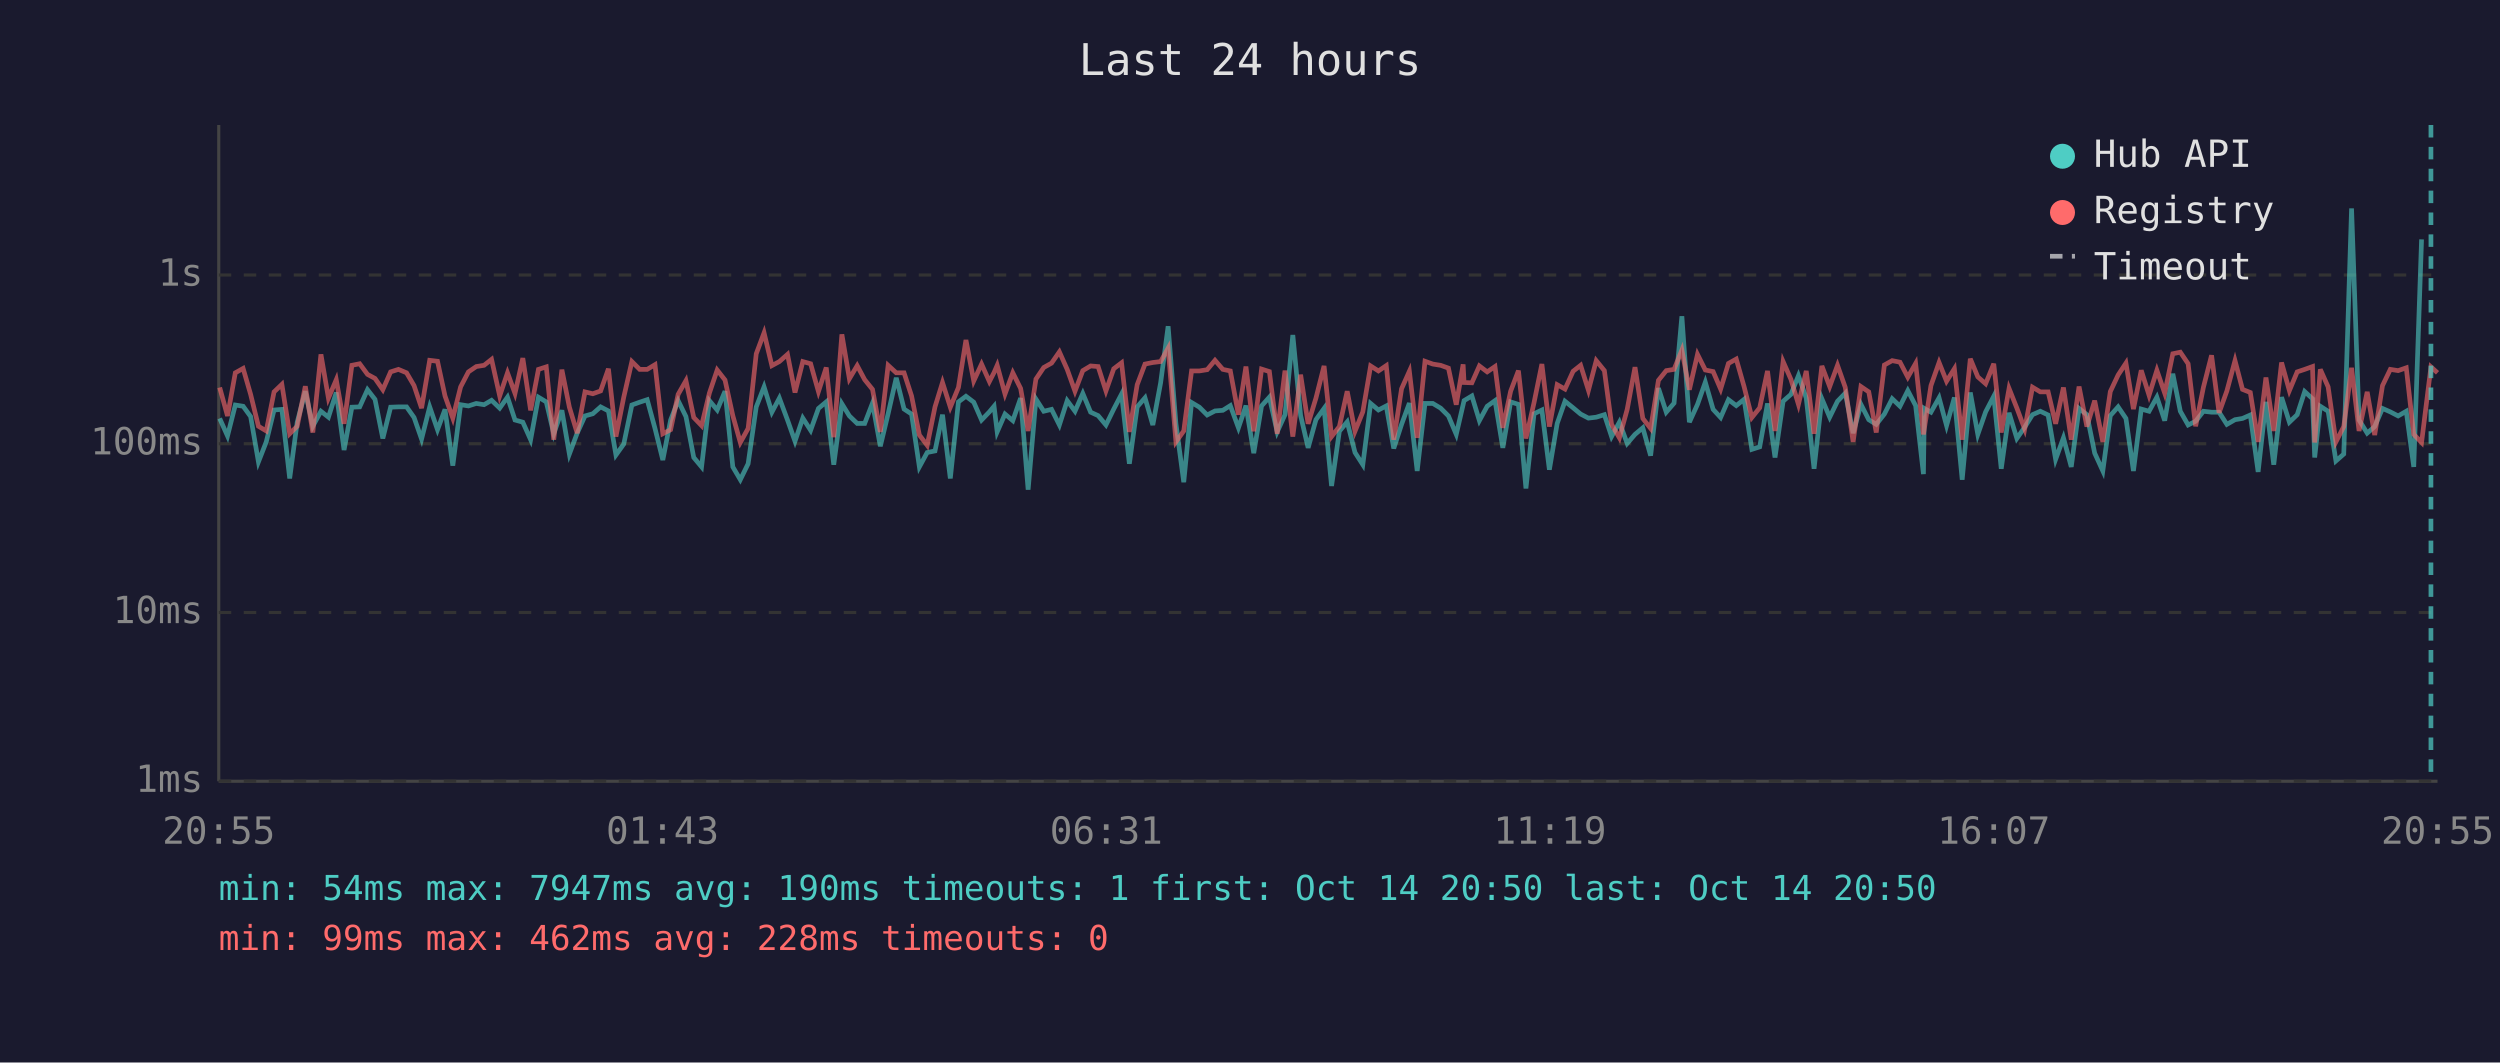
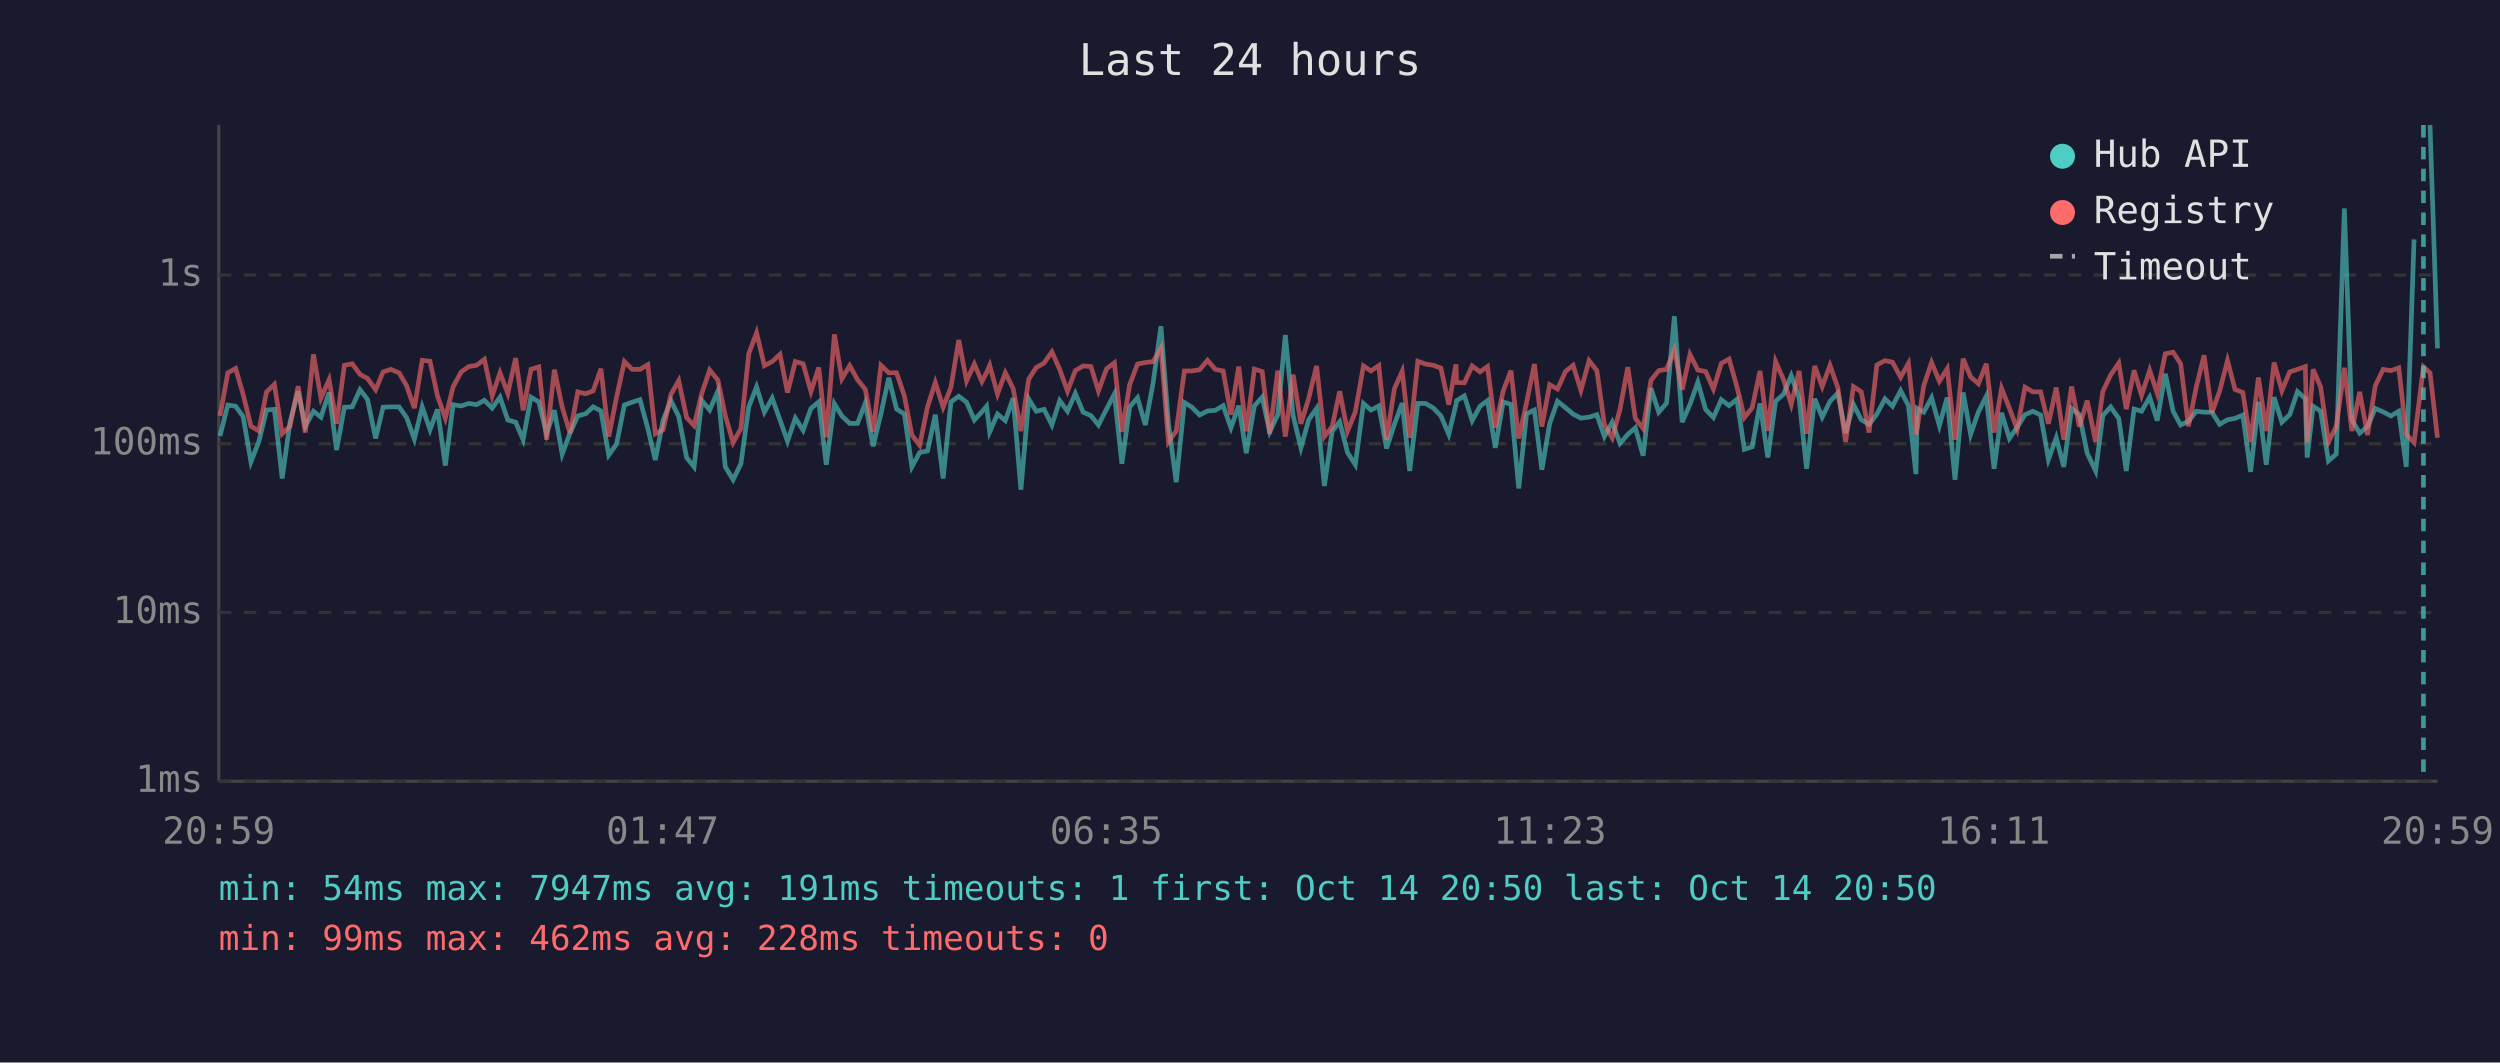
<svg xmlns="http://www.w3.org/2000/svg" viewBox="0 0 800 340" font-family="monospace" font-size="12">
  <rect width="800" height="340" fill="#1a1a2e" />
  <text x="400" y="24" fill="#e0e0e0" font-size="14" text-anchor="middle">Last 24 hours</text>
  <line x1="70" y1="40" x2="70" y2="250" stroke="#444" stroke-width="1" />
  <line x1="70" y1="250" x2="780" y2="250" stroke="#444" stroke-width="1" />
  <line x1="70" y1="250" x2="780" y2="250" stroke="#333" stroke-width="1" stroke-dasharray="4" />
  <text x="65" y="250" fill="#888" text-anchor="end" dominant-baseline="middle">1ms</text>
  <line x1="70" y1="196" x2="780" y2="196" stroke="#333" stroke-width="1" stroke-dasharray="4" />
  <text x="65" y="196" fill="#888" text-anchor="end" dominant-baseline="middle">10ms</text>
  <line x1="70" y1="142" x2="780" y2="142" stroke="#333" stroke-width="1" stroke-dasharray="4" />
  <text x="65" y="142" fill="#888" text-anchor="end" dominant-baseline="middle">100ms</text>
  <line x1="70" y1="88" x2="780" y2="88" stroke="#333" stroke-width="1" stroke-dasharray="4" />
  <text x="65" y="88" fill="#888" text-anchor="end" dominant-baseline="middle">1s</text>
-   <text x="70" y="270" fill="#888" text-anchor="middle">20:55</text>
-   <text x="212" y="270" fill="#888" text-anchor="middle">01:43</text>
-   <text x="354" y="270" fill="#888" text-anchor="middle">06:31</text>
-   <text x="496" y="270" fill="#888" text-anchor="middle">11:19</text>
-   <text x="638" y="270" fill="#888" text-anchor="middle">16:07</text>
-   <text x="780" y="270" fill="#888" text-anchor="middle">20:55</text>
-   <polyline points="70.3,133.9 72.8,139.5 75.3,129.6 77.8,130.0 80.2,133.3 82.7,147.8 85.2,141.4 87.7,131.2 90.2,131.0 92.7,153.1 95.1,135.1 97.7,125.2 100.1,136.4 102.7,131.6 105.1,133.5 107.6,125.6 110.1,144.0 112.6,130.3 115.1,130.2 117.6,124.7 120.0,127.8 122.5,140.3 125.0,130.3 127.5,130.2 130.1,130.2 132.5,133.6 134.9,140.5 137.5,130.2 140.0,137.5 142.4,131.0 144.9,149.0 147.4,129.5 149.9,129.9 152.4,129.1 154.9,129.5 157.3,128.1 159.9,130.6 162.4,127.1 164.8,134.4 167.3,135.1 169.8,140.7 172.3,127.1 174.8,128.6 177.2,138.8 179.8,131.3 182.2,145.3 184.7,138.6 187.2,133.1 189.7,132.4 192.2,130.2 194.7,131.5 197.1,145.6 199.6,142.1 202.2,129.6 204.7,128.7 207.1,127.9 209.6,137.1 212.1,147.2 214.6,134.4 217.0,128.2 219.5,133.3 222.0,146.4 224.5,149.4 227.0,128.2 229.5,131.2 232.0,125.2 234.5,149.4 236.9,153.5 239.4,148.4 242.0,130.2 244.5,123.8 247.0,131.9 249.4,127.4 252.0,134.4 254.4,141.2 256.9,133.8 259.4,137.7 261.9,130.7 264.4,128.6 266.8,148.7 269.4,129.2 271.8,133.1 274.3,135.5 276.7,135.5 279.2,129.0 281.7,142.8 284.2,132.4 286.8,120.9 289.3,130.9 291.7,132.5 294.2,149.4 296.7,144.8 299.2,144.3 301.6,132.7 304.1,153.1 306.7,128.6 309.1,126.8 311.6,128.7 314.1,134.4 316.6,131.8 318.1,130.0 319.1,138.2 321.6,132.5 324.1,134.6 326.6,127.4 329.0,156.7 331.5,127.7 334.0,131.6 336.5,131.0 339.0,136.0 341.5,128.2 344.0,131.6 346.5,125.9 349.0,131.9 351.4,133.0 353.9,136.0 356.4,130.9 358.9,126.1 361.4,148.4 363.9,130.2 366.4,127.3 368.9,136.0 371.4,122.5 373.8,104.4 376.3,135.6 378.8,154.3 381.3,128.8 383.8,130.3 386.3,132.8 388.8,131.5 391.3,131.3 393.7,129.8 396.3,136.9 398.7,129.8 401.2,145.0 403.7,129.9 406.2,127.1 408.7,138.2 411.2,132.7 413.7,107.2 416.2,133.0 418.6,143.3 421.1,134.3 423.7,130.7 426.1,155.5 428.6,138.0 431.1,135.0 433.6,144.8 436.1,148.7 438.6,129.1 441.1,131.2 443.6,129.9 446.0,143.5 448.5,135.8 451.0,129.0 453.5,150.7 456.0,129.1 458.5,129.1 461.0,130.6 463.5,133.1 466.0,139.0 468.2,129.5 468.5,128.2 471.0,126.7 473.4,134.6 475.9,130.0 478.4,128.2 480.9,143.3 483.4,128.6 485.9,129.4 488.3,156.3 490.9,132.4 493.4,131.2 495.8,150.3 498.3,135.5 500.8,128.4 503.4,130.5 505.8,132.5 508.3,133.8 510.8,133.5 513.4,132.7 515.7,139.7 518.2,135.1 520.7,141.9 523.2,139.0 525.7,136.9 528.2,145.8 530.7,124.2 533.2,131.9 535.7,129.0 538.2,101.2 540.6,135.1 543.2,129.4 545.7,122.3 548.2,131.0 550.6,133.6 553.1,127.9 555.6,129.8 558.1,127.8 560.6,143.8 563.1,143.0 565.6,129.1 568.0,146.4 570.6,128.4 573.1,126.2 575.5,120.2 578.0,127.4 580.5,150.0 583.0,127.6 585.5,133.5 588.0,128.4 590.5,125.8 593.0,138.6 595.5,129.4 598.0,134.3 600.4,135.8 603.0,132.5 605.5,127.6 608.0,130.0 610.5,125.0 613.0,129.8 615.5,151.7 615.8,130.7 617.9,131.9 620.5,127.3 622.9,136.2 625.4,127.2 627.9,153.5 630.5,125.6 632.9,139.0 635.4,131.8 638.0,126.8 640.4,150.0 642.9,132.1 645.4,140.3 647.9,136.7 650.4,132.7 652.9,131.6 655.4,132.8 657.8,147.0 660.3,140.1 662.8,149.4 665.3,130.7 667.8,132.7 670.3,145.0 672.9,150.7 675.3,133.0 677.8,130.2 680.3,133.9 682.7,150.7 685.2,130.9 687.7,131.6 690.2,127.1 692.7,134.6 695.3,119.6 697.7,131.6 700.2,136.0 702.6,134.8 705.1,131.6 707.7,131.9 710.1,131.9 712.6,135.8 715.2,134.3 717.6,133.9 720.1,132.8 722.6,151.0 725.1,128.6 727.6,148.7 730.1,127.1 732.6,135.1 735.1,132.7 737.5,125.3 740.0,127.6 740.7,146.4 742.5,130.0 745.0,131.6 747.5,147.5 750.0,145.3 752.5,66.7 754.9,134.4 757.5,138.6 759.9,136.5 762.4,130.7 764.9,131.8 767.4,133.1 770.0,131.6 772.4,149.4 774.9,76.6" fill="none" stroke="#4ecdc4" stroke-width="1.5" opacity="0.6" />
-   <polyline points="70.3,124.0 72.8,133.1 75.3,119.3 77.8,117.9 80.2,126.2 82.7,136.4 85.2,137.9 87.7,125.4 90.2,123.0 92.7,138.8 95.1,136.4 97.7,123.6 100.1,138.4 102.7,113.4 105.1,127.4 107.6,121.5 110.1,135.6 112.6,116.9 115.1,116.4 117.6,119.8 120.0,121.1 122.5,124.7 125.0,119.0 127.5,118.2 130.1,119.3 132.5,123.4 134.9,130.6 137.5,115.3 140.0,115.6 142.4,126.7 144.9,133.8 147.4,123.8 149.9,119.0 152.4,117.3 154.9,116.9 157.3,115.0 159.9,126.7 162.4,119.3 164.8,125.9 167.3,114.6 169.8,131.3 172.3,118.2 174.8,117.4 177.2,140.7 179.8,118.3 182.2,130.3 184.7,138.6 187.2,125.4 189.7,126.0 192.2,125.1 194.7,118.0 197.1,139.7 199.6,127.1 202.2,115.7 204.7,118.2 207.1,118.2 209.6,116.7 212.1,138.8 214.6,137.5 217.0,126.2 219.5,121.8 222.0,133.6 224.5,136.2 227.0,125.8 229.5,118.4 232.0,121.6 234.5,133.0 236.9,141.6 239.4,137.1 242.0,113.2 244.5,106.5 247.0,117.0 249.4,115.7 252.0,113.4 254.4,125.6 256.9,115.7 259.4,116.4 261.9,125.3 264.4,117.6 266.8,139.9 269.4,107.0 271.8,121.2 274.3,117.0 276.7,121.5 279.2,124.6 281.7,138.2 284.2,116.9 286.8,119.3 289.3,119.3 291.7,126.7 294.2,139.2 296.7,142.5 299.2,130.2 301.6,122.4 304.1,130.3 306.7,124.0 309.1,108.8 311.6,121.9 314.1,116.5 316.6,122.1 318.1,119.2 319.1,116.9 321.6,126.1 324.1,119.3 326.6,124.3 329.0,137.9 331.5,121.3 334.0,117.6 336.5,116.2 339.0,112.6 341.5,118.2 344.0,125.2 346.5,118.6 349.0,117.1 351.4,117.3 353.9,125.1 356.4,118.0 358.9,116.1 361.4,138.2 363.9,123.1 366.4,116.5 368.9,116.0 371.4,115.7 373.8,111.4 376.3,141.4 378.8,137.9 381.3,118.7 383.8,118.7 386.3,118.3 388.8,115.3 391.3,118.2 393.7,118.7 396.3,132.7 398.7,117.3 401.2,138.0 403.7,118.1 406.2,118.9 408.7,138.8 411.2,118.6 413.7,139.7 416.2,119.9 418.6,135.6 421.1,127.4 423.7,117.1 426.1,139.7 428.6,136.5 431.1,125.2 433.6,138.0 436.1,131.8 438.6,117.1 441.1,118.7 443.6,117.0 446.0,140.7 448.5,124.4 451.0,118.8 453.5,140.1 456.0,115.6 458.5,116.5 461.0,116.9 463.5,117.8 466.0,129.5 468.2,116.6 468.5,122.4 471.0,122.5 473.4,117.1 475.9,119.0 478.4,117.3 480.9,136.9 483.4,125.2 485.9,118.6 488.3,140.3 490.9,128.8 493.4,116.5 495.8,136.5 498.3,123.1 500.8,124.5 503.4,118.8 505.8,116.9 508.3,124.9 510.8,115.4 513.4,118.6 515.7,135.8 518.2,140.1 520.7,131.0 523.2,117.5 525.7,133.9 528.2,137.1 530.7,121.7 533.2,118.6 535.7,118.2 538.2,112.0 540.6,124.7 543.2,113.4 545.7,118.4 548.2,118.9 550.6,124.5 553.1,116.3 555.6,114.9 558.1,123.7 560.6,133.6 563.1,130.5 565.6,118.7 568.0,137.9 570.6,115.7 573.1,121.4 575.5,129.4 578.0,118.7 580.5,138.8 583.0,117.1 585.5,123.7 588.0,116.9 590.5,124.0 593.0,141.4 595.5,123.7 598.0,125.4 600.4,138.4 603.0,116.8 605.5,115.4 608.0,115.9 610.5,120.7 613.0,116.3 615.5,139.0 615.8,137.1 617.9,123.4 620.5,116.0 622.9,122.0 625.4,118.0 627.9,140.7 630.5,114.8 632.9,120.6 635.4,122.8 638.0,116.4 640.4,138.4 642.9,124.3 645.4,130.6 647.9,137.3 650.4,123.9 652.9,125.4 655.4,125.4 657.8,135.6 660.3,124.0 662.8,140.7 665.3,123.7 667.8,136.5 670.3,128.2 672.9,141.4 675.3,125.3 677.8,120.0 680.3,116.2 682.7,130.9 685.2,118.5 687.7,126.5 690.2,118.5 692.7,125.8 695.3,113.2 697.7,112.7 700.2,116.4 702.6,136.4 705.1,123.9 707.7,113.7 710.1,132.1 712.6,125.1 715.2,115.4 717.6,124.6 720.1,125.6 722.6,141.4 725.1,120.8 727.6,137.9 730.1,116.0 732.6,125.0 735.1,119.0 737.5,118.2 740.0,117.3 740.7,141.6 742.5,118.2 745.0,123.8 747.5,141.4 750.0,136.5 752.5,117.7 754.9,137.9 757.5,125.4 759.9,139.2 762.4,123.4 764.9,118.2 767.4,118.6 770.0,117.7 772.4,139.0 774.9,141.6 777.9,117.4 780.0,119.3" fill="none" stroke="#ff6b6b" stroke-width="1.5" opacity="0.6" />
-   <line x1="777.9" y1="40" x2="777.9" y2="250" stroke="#4ecdc4" stroke-width="1.5" stroke-dasharray="4,3" opacity="0.7" />
+   <text x="70" y="270" fill="#888" text-anchor="middle">20:59</text>
+   <text x="212" y="270" fill="#888" text-anchor="middle">01:47</text>
+   <text x="354" y="270" fill="#888" text-anchor="middle">06:35</text>
+   <text x="496" y="270" fill="#888" text-anchor="middle">11:23</text>
+   <text x="638" y="270" fill="#888" text-anchor="middle">16:11</text>
+   <text x="780" y="270" fill="#888" text-anchor="middle">20:59</text>
+   <polyline points="70.4,139.5 72.9,129.6 75.4,130.0 77.8,133.3 80.3,147.8 82.8,141.4 85.3,131.2 87.8,131.0 90.3,153.1 92.8,135.1 95.4,125.2 97.7,136.4 100.3,131.6 102.7,133.5 105.3,125.6 107.7,144.0 110.2,130.3 112.7,130.2 115.2,124.7 117.6,127.8 120.2,140.3 122.6,130.3 125.1,130.2 127.7,130.2 130.1,133.6 132.6,140.5 135.1,130.2 137.6,137.5 140.0,131.0 142.5,149.0 145.0,129.5 147.6,129.9 150.0,129.1 152.5,129.5 155.0,128.1 157.5,130.6 160.0,127.1 162.5,134.4 165.0,135.1 167.4,140.7 169.9,127.1 172.4,128.6 174.9,138.8 177.4,131.3 179.9,145.3 182.4,138.6 184.9,133.1 187.4,132.4 189.8,130.2 192.3,131.5 194.8,145.6 197.3,142.1 199.8,129.6 202.3,128.7 204.8,127.9 207.3,137.1 209.7,147.2 212.2,134.4 214.7,128.2 217.2,133.3 219.7,146.4 222.1,149.4 224.6,128.2 227.1,131.2 229.7,125.2 232.1,149.4 234.6,153.5 237.1,148.4 239.6,130.2 242.1,123.8 244.6,131.9 247.1,127.4 249.6,134.4 252.0,141.2 254.5,133.8 257.0,137.7 259.5,130.7 262.0,128.6 264.4,148.7 267.0,129.2 269.4,133.1 271.9,135.5 274.4,135.5 276.9,129.0 279.4,142.8 281.9,132.4 284.4,120.9 286.9,130.9 289.4,132.5 291.8,149.4 294.3,144.8 296.8,144.3 299.3,132.7 301.8,153.1 304.3,128.6 306.8,126.8 309.3,128.7 311.8,134.4 314.2,131.8 315.7,130.0 316.7,138.2 319.2,132.5 321.7,134.6 324.2,127.4 326.7,156.7 329.2,127.7 331.6,131.6 334.1,131.0 336.6,136.0 339.1,128.2 341.6,131.6 344.1,125.9 346.6,131.9 349.1,133.0 351.5,136.0 354.1,130.9 356.6,126.1 359.0,148.4 361.5,130.2 364.0,127.3 366.5,136.0 369.0,122.5 371.5,104.4 373.9,135.6 376.4,154.3 379.0,128.8 381.4,130.3 383.9,132.8 386.4,131.5 388.9,131.3 391.4,129.8 393.9,136.9 396.4,129.8 398.8,145.0 401.4,129.9 403.9,127.1 406.3,138.2 408.9,132.7 411.3,107.2 413.8,133.0 416.3,143.3 418.8,134.3 421.3,130.7 423.8,155.5 426.3,138.0 428.7,135.0 431.2,144.8 433.7,148.7 436.3,129.1 438.7,131.2 441.2,129.9 443.7,143.5 446.2,135.8 448.7,129.0 451.1,150.7 453.7,129.1 456.2,129.1 458.7,130.6 461.1,133.1 463.6,139.0 465.9,129.5 466.1,128.2 468.6,126.7 471.1,134.6 473.6,130.0 476.0,128.2 478.5,143.3 481.0,128.6 483.5,129.4 486.0,156.3 488.5,132.4 491.0,131.2 493.4,150.3 495.9,135.5 498.4,128.4 501.0,130.5 503.4,132.5 505.9,133.8 508.5,133.5 511.0,132.7 513.4,139.7 515.9,135.1 518.4,141.9 520.9,139.0 523.3,136.9 525.8,145.8 528.3,124.2 530.8,131.9 533.3,129.0 535.8,101.2 538.3,135.1 540.8,129.4 543.3,122.3 545.8,131.0 548.3,133.6 550.8,127.9 553.3,129.8 555.8,127.8 558.2,143.8 560.7,143.0 563.2,129.1 565.7,146.4 568.2,128.4 570.7,126.2 573.2,120.2 575.7,127.4 578.1,150.0 580.7,127.6 583.1,133.5 585.6,128.4 588.1,125.8 590.6,138.6 593.1,129.4 595.6,134.3 598.1,135.8 600.6,132.5 603.2,127.6 605.6,130.0 608.2,125.0 610.7,129.8 613.1,151.7 613.5,130.7 615.6,131.9 618.1,127.3 620.6,136.2 623.1,127.2 625.6,153.5 628.2,125.6 630.6,139.0 633.1,131.8 635.6,126.8 638.1,150.0 640.5,132.1 643.0,140.3 645.5,136.7 648.0,132.7 650.5,131.6 653.0,132.8 655.5,147.0 658.0,140.1 660.4,149.4 662.9,130.7 665.4,132.7 667.9,145.0 670.6,150.7 672.9,133.0 675.4,130.2 678.0,133.9 680.4,150.7 682.9,130.9 685.3,131.6 687.9,127.1 690.3,134.6 692.9,119.6 695.4,131.6 697.8,136.0 700.3,134.8 702.8,131.6 705.3,131.9 707.8,131.9 710.3,135.8 712.8,134.3 715.2,133.9 717.7,132.8 720.2,151.0 722.7,128.6 725.2,148.7 727.7,127.1 730.2,135.1 732.7,132.7 735.2,125.3 737.7,127.6 738.3,146.4 740.2,130.0 742.6,131.6 745.1,147.5 747.6,145.3 750.2,66.7 752.6,134.4 755.1,138.6 757.6,136.5 760.1,130.7 762.6,131.8 765.1,133.1 767.6,131.6 770.0,149.4 772.5,76.6" fill="none" stroke="#4ecdc4" stroke-width="1.5" opacity="0.6" />
+   <polyline points="777.6,40.0 780.0,111.5" fill="none" stroke="#4ecdc4" stroke-width="1.5" opacity="0.6" />
+   <polyline points="70.4,133.1 72.9,119.3 75.4,117.9 77.8,126.2 80.3,136.4 82.8,137.9 85.3,125.4 87.8,123.0 90.3,138.8 92.8,136.4 95.4,123.6 97.7,138.4 100.3,113.4 102.7,127.4 105.3,121.5 107.7,135.6 110.2,116.9 112.7,116.4 115.2,119.8 117.6,121.1 120.2,124.7 122.6,119.0 125.1,118.2 127.7,119.3 130.1,123.4 132.6,130.6 135.1,115.3 137.6,115.6 140.0,126.7 142.5,133.8 145.0,123.8 147.6,119.0 150.0,117.3 152.5,116.9 155.0,115.0 157.5,126.7 160.0,119.3 162.5,125.9 165.0,114.6 167.4,131.3 169.9,118.2 172.4,117.4 174.9,140.7 177.4,118.3 179.9,130.3 182.4,138.6 184.9,125.4 187.4,126.0 189.8,125.1 192.3,118.0 194.8,139.7 197.3,127.1 199.8,115.7 202.3,118.2 204.8,118.2 207.3,116.7 209.7,138.8 212.2,137.5 214.7,126.2 217.2,121.8 219.7,133.6 222.1,136.2 224.6,125.8 227.1,118.4 229.7,121.6 232.1,133.0 234.6,141.6 237.1,137.1 239.6,113.2 242.1,106.5 244.6,117.0 247.1,115.7 249.6,113.4 252.0,125.6 254.5,115.7 257.0,116.4 259.5,125.3 262.0,117.6 264.4,139.9 267.0,107.0 269.4,121.2 271.9,117.0 274.4,121.5 276.9,124.6 279.4,138.2 281.9,116.9 284.4,119.3 286.9,119.3 289.4,126.7 291.8,139.2 294.3,142.5 296.8,130.2 299.3,122.4 301.8,130.3 304.3,124.0 306.8,108.8 309.3,121.9 311.8,116.5 314.2,122.1 315.7,119.2 316.7,116.9 319.2,126.1 321.7,119.3 324.2,124.3 326.7,137.9 329.2,121.3 331.6,117.6 334.1,116.2 336.6,112.6 339.1,118.2 341.6,125.2 344.1,118.6 346.6,117.1 349.1,117.3 351.5,125.1 354.1,118.0 356.6,116.1 359.0,138.2 361.5,123.1 364.0,116.5 366.5,116.0 369.0,115.7 371.5,111.4 373.9,141.4 376.4,137.9 379.0,118.7 381.4,118.7 383.9,118.3 386.4,115.3 388.9,118.2 391.4,118.7 393.9,132.7 396.4,117.3 398.8,138.0 401.4,118.1 403.9,118.9 406.3,138.8 408.9,118.6 411.3,139.7 413.8,119.9 416.3,135.6 418.8,127.4 421.3,117.1 423.8,139.7 426.3,136.5 428.7,125.2 431.2,138.0 433.7,131.8 436.3,117.1 438.7,118.7 441.2,117.0 443.7,140.7 446.2,124.4 448.7,118.8 451.1,140.1 453.7,115.6 456.2,116.5 458.7,116.9 461.1,117.8 463.6,129.5 465.9,116.6 466.1,122.4 468.6,122.5 471.1,117.1 473.6,119.0 476.0,117.3 478.5,136.9 481.0,125.2 483.5,118.6 486.0,140.3 488.5,128.8 491.0,116.5 493.4,136.5 495.9,123.1 498.4,124.5 501.0,118.8 503.4,116.9 505.9,124.9 508.5,115.4 511.0,118.6 513.4,135.8 515.9,140.1 518.4,131.0 520.9,117.5 523.3,133.9 525.8,137.1 528.3,121.7 530.8,118.6 533.3,118.2 535.8,112.0 538.3,124.7 540.8,113.4 543.3,118.4 545.8,118.9 548.3,124.5 550.8,116.3 553.3,114.9 555.8,123.7 558.2,133.6 560.7,130.5 563.2,118.7 565.7,137.9 568.2,115.7 570.7,121.4 573.2,129.4 575.7,118.7 578.1,138.8 580.7,117.1 583.1,123.7 585.6,116.9 588.1,124.0 590.6,141.4 593.1,123.7 595.6,125.4 598.1,138.4 600.6,116.8 603.2,115.4 605.6,115.9 608.2,120.7 610.7,116.3 613.1,139.0 613.5,137.1 615.6,123.4 618.1,116.0 620.6,122.0 623.1,118.0 625.6,140.7 628.2,114.8 630.6,120.6 633.1,122.8 635.6,116.4 638.1,138.4 640.5,124.3 643.0,130.6 645.5,137.3 648.0,123.9 650.5,125.4 653.0,125.4 655.5,135.6 658.0,124.0 660.4,140.7 662.9,123.7 665.4,136.5 667.9,128.2 670.6,141.4 672.9,125.3 675.4,120.0 678.0,116.2 680.4,130.9 682.9,118.5 685.3,126.5 687.9,118.5 690.3,125.8 692.9,113.2 695.4,112.7 697.8,116.4 700.3,136.4 702.8,123.9 705.3,113.7 707.8,132.1 710.3,125.1 712.8,115.4 715.2,124.6 717.7,125.6 720.2,141.4 722.7,120.8 725.2,137.9 727.7,116.0 730.2,125.0 732.7,119.0 735.2,118.2 737.7,117.3 738.3,141.6 740.2,118.2 742.6,123.8 745.1,141.4 747.6,136.5 750.2,117.7 752.6,137.9 755.1,125.4 757.6,139.2 760.1,123.4 762.6,118.2 765.1,118.6 767.6,117.7 770.0,139.0 772.5,141.6 775.5,117.4 777.6,119.3 780.0,140.1" fill="none" stroke="#ff6b6b" stroke-width="1.5" opacity="0.6" />
+   <line x1="775.5" y1="40" x2="775.5" y2="250" stroke="#4ecdc4" stroke-width="1.5" stroke-dasharray="4,3" opacity="0.7" />
  <circle cx="660" cy="50" r="4" fill="#4ecdc4" />
  <text x="670" y="50" fill="#e0e0e0" dominant-baseline="middle">Hub API</text>
  <circle cx="660" cy="68" r="4" fill="#ff6b6b" />
  <text x="670" y="68" fill="#e0e0e0" dominant-baseline="middle">Registry</text>
  <line x1="656" y1="82" x2="664" y2="82" stroke="#e0e0e0" stroke-width="1.5" stroke-dasharray="4,3" opacity="0.7" />
  <text x="670" y="86" fill="#e0e0e0" dominant-baseline="middle">Timeout</text>
-   <text x="70" y="288" fill="#4ecdc4" font-size="11">min: 54ms  max: 7947ms  avg: 190ms  timeouts: 1  first: Oct 14 20:50  last: Oct 14 20:50</text>
+   <text x="70" y="288" fill="#4ecdc4" font-size="11">min: 54ms  max: 7947ms  avg: 191ms  timeouts: 1  first: Oct 14 20:50  last: Oct 14 20:50</text>
  <text x="70" y="304" fill="#ff6b6b" font-size="11">min: 99ms  max: 462ms  avg: 228ms  timeouts: 0</text>
</svg>
